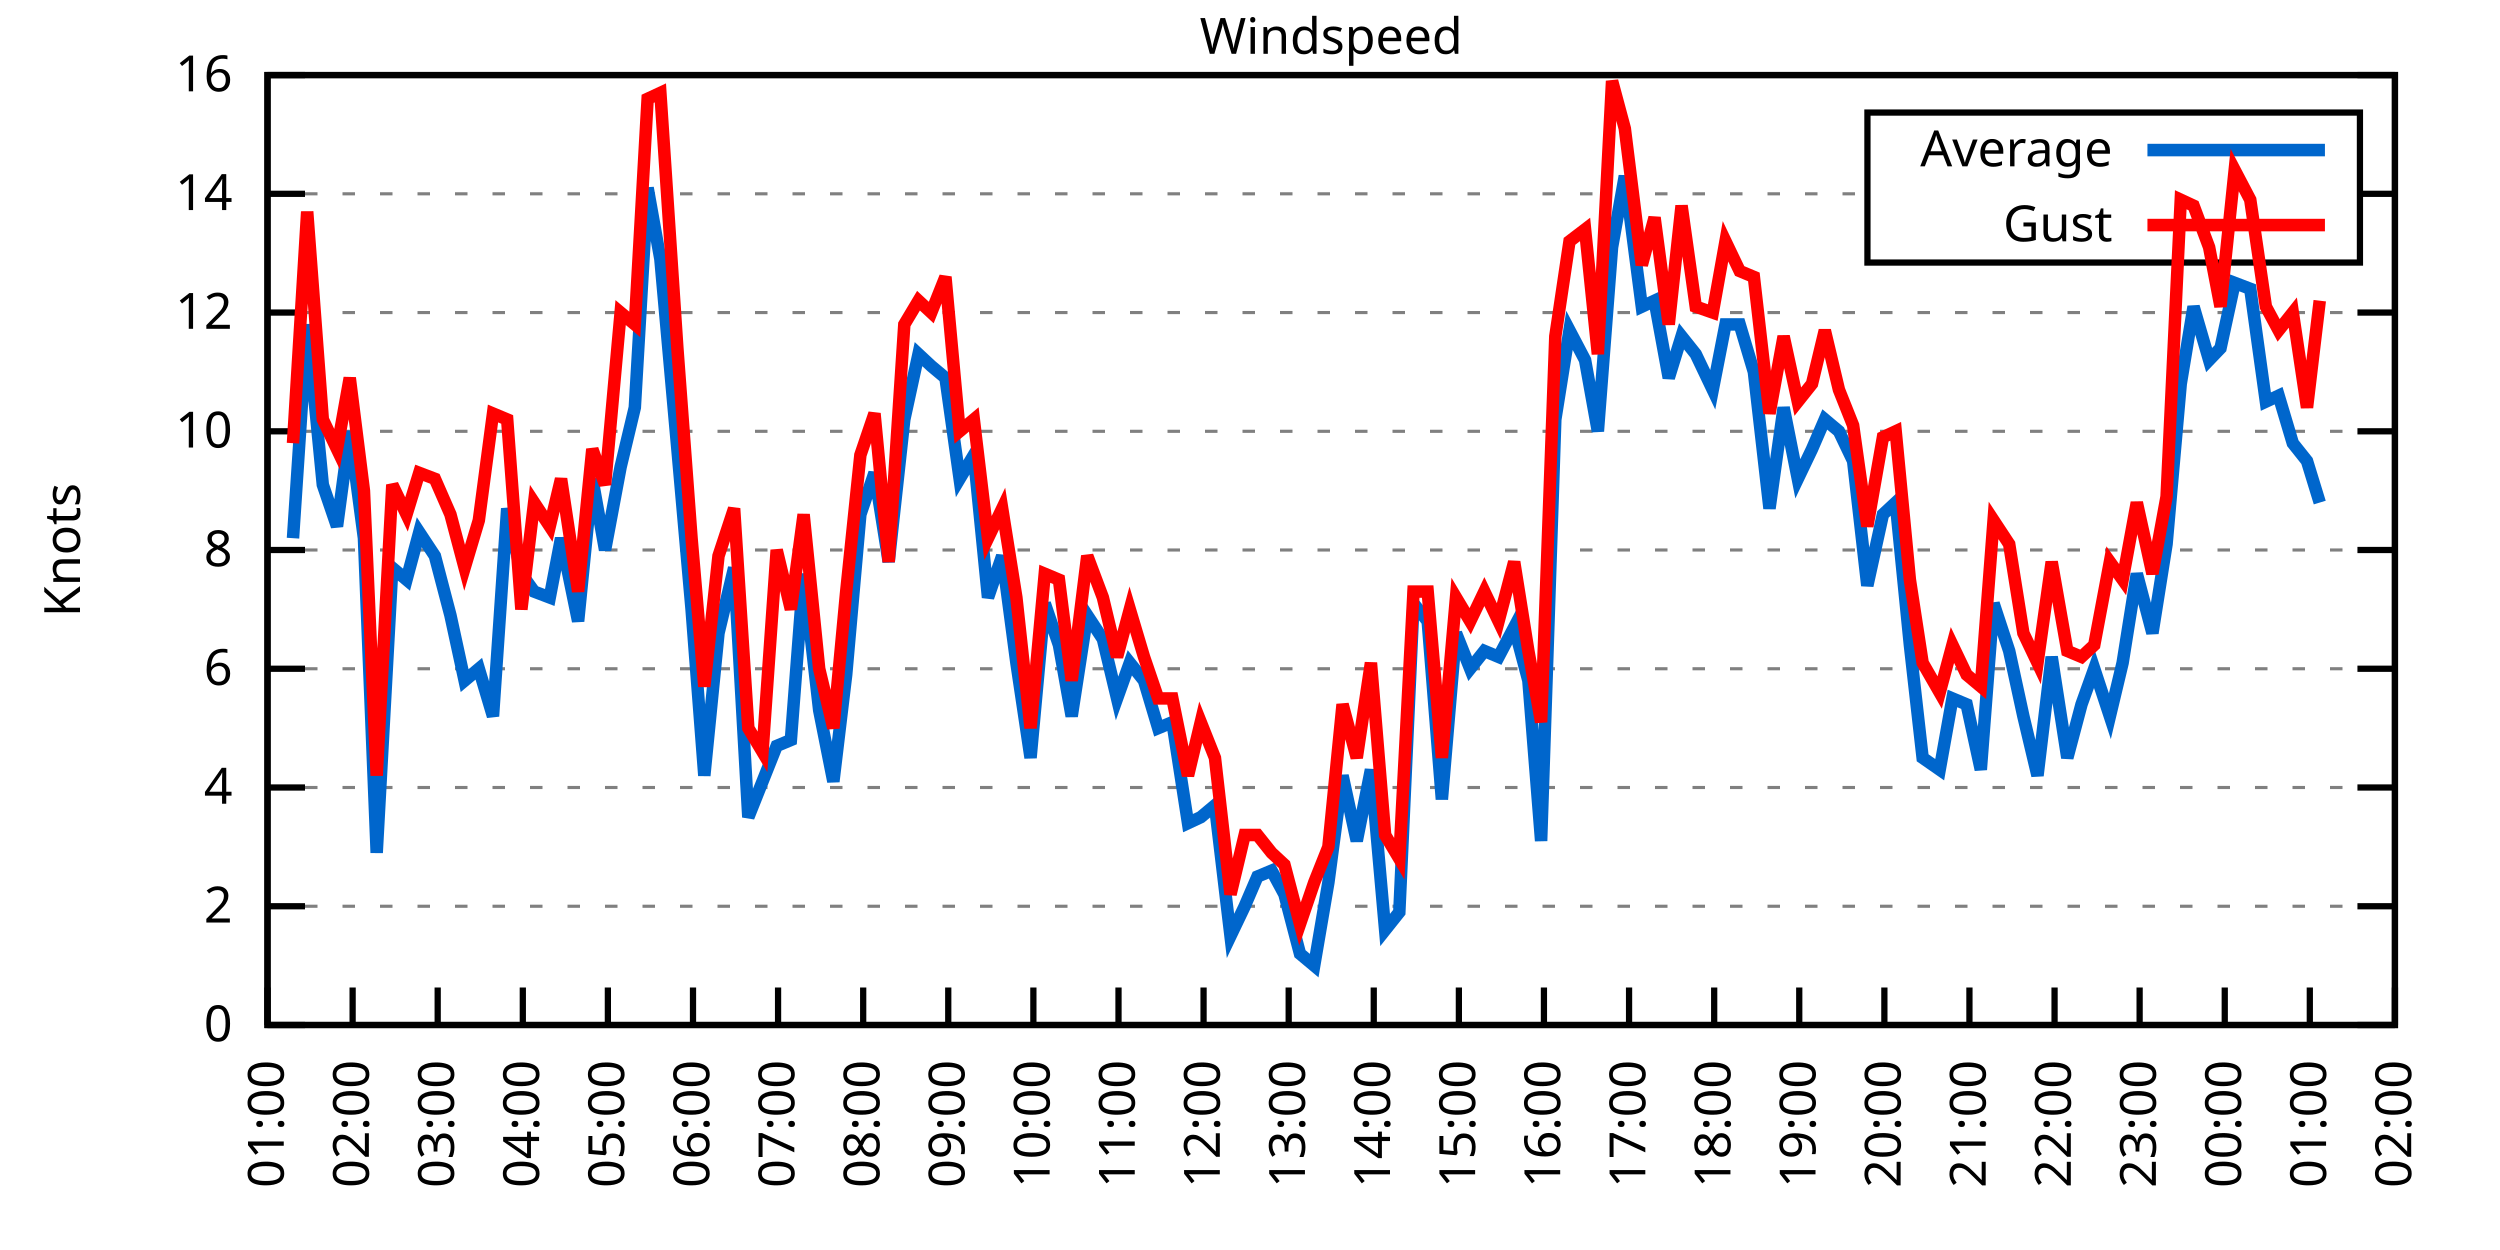
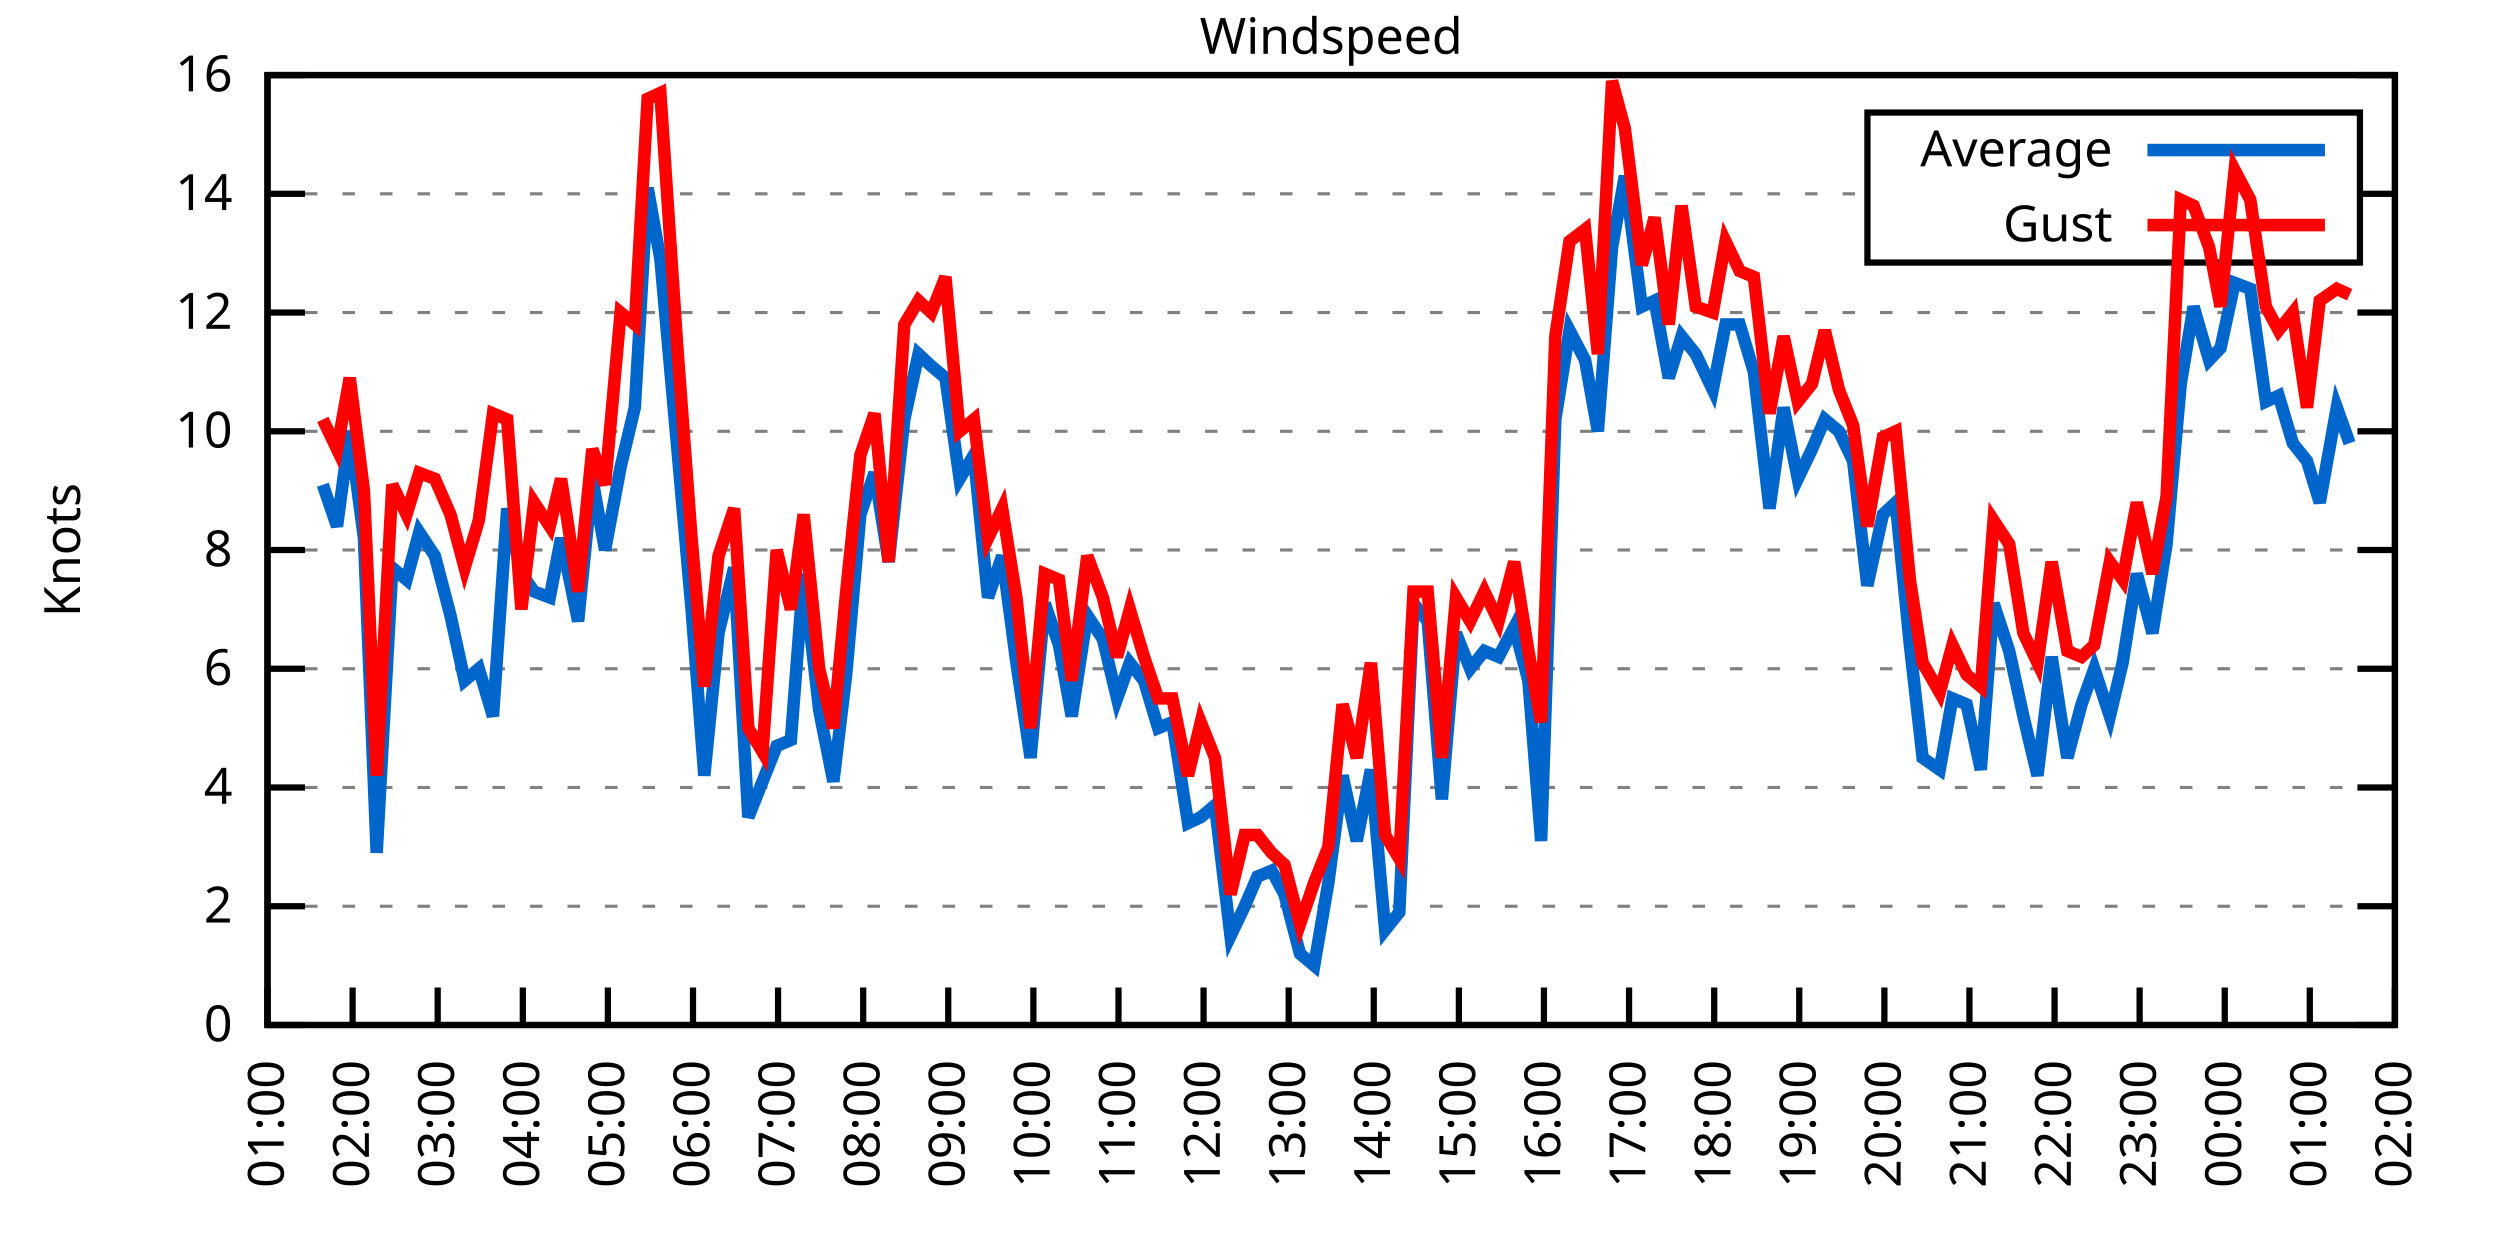
<svg xmlns="http://www.w3.org/2000/svg" xmlns:xlink="http://www.w3.org/1999/xlink" width="400" height="200" viewBox="0 0 400 200">
  <g id="gnuplot_canvas">
    <rect x="0" y="0" width="400" height="200" fill="none" />
    <defs>
      <circle id="gpDot" r="0.5" stroke-width="0.5" stroke="currentColor" />
      <path id="gpPt0" stroke-width="0.333" stroke="currentColor" d="M-1,0 h2 M0,-1 v2" />
      <path id="gpPt1" stroke-width="0.333" stroke="currentColor" d="M-1,-1 L1,1 M1,-1 L-1,1" />
      <path id="gpPt2" stroke-width="0.333" stroke="currentColor" d="M-1,0 L1,0 M0,-1 L0,1 M-1,-1 L1,1 M-1,1 L1,-1" />
      <rect id="gpPt3" stroke-width="0.333" stroke="currentColor" x="-1" y="-1" width="2" height="2" />
      <rect id="gpPt4" stroke-width="0.333" stroke="currentColor" fill="currentColor" x="-1" y="-1" width="2" height="2" />
      <circle id="gpPt5" stroke-width="0.333" stroke="currentColor" cx="0" cy="0" r="1" />
      <use xlink:href="#gpPt5" id="gpPt6" fill="currentColor" stroke="none" />
      <path id="gpPt7" stroke-width="0.333" stroke="currentColor" d="M0,-1.33 L-1.33,0.67 L1.33,0.67 z" />
      <use xlink:href="#gpPt7" id="gpPt8" fill="currentColor" stroke="none" />
      <use xlink:href="#gpPt7" id="gpPt9" stroke="currentColor" transform="rotate(180)" />
      <use xlink:href="#gpPt9" id="gpPt10" fill="currentColor" stroke="none" />
      <use xlink:href="#gpPt3" id="gpPt11" stroke="currentColor" transform="rotate(45)" />
      <use xlink:href="#gpPt11" id="gpPt12" fill="currentColor" stroke="none" />
      <path id="gpPt13" stroke-width="0.333" stroke="currentColor" d="M0,1.330 L1.265,0.411 L0.782,-1.067 L-0.782,-1.076 L-1.265,0.411 z" />
      <use xlink:href="#gpPt13" id="gpPt14" fill="currentColor" stroke="none" />
      <filter id="textbox" filterUnits="objectBoundingBox" x="0" y="0" height="1" width="1">
        <feFlood flood-color="white" flood-opacity="1" result="bgnd" />
        <feComposite in="SourceGraphic" in2="bgnd" operator="atop" />
      </filter>
      <filter id="greybox" filterUnits="objectBoundingBox" x="0" y="0" height="1" width="1">
        <feFlood flood-color="lightgrey" flood-opacity="1" result="grey" />
        <feComposite in="SourceGraphic" in2="grey" operator="atop" />
      </filter>
    </defs>
    <g fill="none" color="white" stroke="currentColor" stroke-width="1.00" stroke-linecap="butt" stroke-linejoin="miter">
</g>
    <g fill="none" color="black" stroke="currentColor" stroke-width="1.00" stroke-linecap="butt" stroke-linejoin="miter">
      <g stroke="none" shape-rendering="crispEdges">
        <polygon fill="rgb(255, 255, 255)" points="42.80,164.00 383.18,164.00 383.18,12.02 42.80,12.02 " />
      </g>
    </g>
    <g fill="none" color="black" stroke="currentColor" stroke-width="1.00" stroke-linecap="butt" stroke-linejoin="miter">
</g>
    <g fill="none" color="black" stroke="black" stroke-width="0.50" stroke-linecap="butt" stroke-linejoin="miter">
</g>
    <g fill="none" color="gray" stroke="currentColor" stroke-width="0.50" stroke-linecap="butt" stroke-linejoin="miter">
      <path stroke="gray" stroke-dasharray="2,4" class="gridline" d="M42.80,164.00 L383.19,164.00  " />
    </g>
    <g fill="none" color="gray" stroke="gray" stroke-width="1.00" stroke-linecap="butt" stroke-linejoin="miter">
</g>
    <g fill="none" color="black" stroke="currentColor" stroke-width="1.00" stroke-linecap="butt" stroke-linejoin="miter">
      <path stroke="black" d="M42.80,164.00 L48.80,164.00 M383.19,164.00 L377.19,164.00  " />
      <g transform="translate(37.20,166.60)" stroke="none" fill="black" font-family="Sans" font-size="8.00" text-anchor="end">
        <text>
          <tspan font-family="Sans"> 0</tspan>
        </text>
      </g>
    </g>
    <g fill="none" color="black" stroke="currentColor" stroke-width="1.00" stroke-linecap="butt" stroke-linejoin="miter">
</g>
    <g fill="none" color="black" stroke="black" stroke-width="0.50" stroke-linecap="butt" stroke-linejoin="miter">
</g>
    <g fill="none" color="gray" stroke="currentColor" stroke-width="0.50" stroke-linecap="butt" stroke-linejoin="miter">
      <path stroke="gray" stroke-dasharray="2,4" class="gridline" d="M42.80,145.00 L383.19,145.00  " />
    </g>
    <g fill="none" color="gray" stroke="gray" stroke-width="1.00" stroke-linecap="butt" stroke-linejoin="miter">
</g>
    <g fill="none" color="black" stroke="currentColor" stroke-width="1.00" stroke-linecap="butt" stroke-linejoin="miter">
      <path stroke="black" d="M42.80,145.00 L48.80,145.00 M383.19,145.00 L377.19,145.00  " />
      <g transform="translate(37.20,147.60)" stroke="none" fill="black" font-family="Sans" font-size="8.00" text-anchor="end">
        <text>
          <tspan font-family="Sans"> 2</tspan>
        </text>
      </g>
    </g>
    <g fill="none" color="black" stroke="currentColor" stroke-width="1.00" stroke-linecap="butt" stroke-linejoin="miter">
</g>
    <g fill="none" color="black" stroke="black" stroke-width="0.50" stroke-linecap="butt" stroke-linejoin="miter">
</g>
    <g fill="none" color="gray" stroke="currentColor" stroke-width="0.50" stroke-linecap="butt" stroke-linejoin="miter">
      <path stroke="gray" stroke-dasharray="2,4" class="gridline" d="M42.80,126.00 L383.19,126.00  " />
    </g>
    <g fill="none" color="gray" stroke="gray" stroke-width="1.00" stroke-linecap="butt" stroke-linejoin="miter">
</g>
    <g fill="none" color="black" stroke="currentColor" stroke-width="1.00" stroke-linecap="butt" stroke-linejoin="miter">
      <path stroke="black" d="M42.80,126.00 L48.80,126.00 M383.19,126.00 L377.19,126.00  " />
      <g transform="translate(37.20,128.60)" stroke="none" fill="black" font-family="Sans" font-size="8.00" text-anchor="end">
        <text>
          <tspan font-family="Sans"> 4</tspan>
        </text>
      </g>
    </g>
    <g fill="none" color="black" stroke="currentColor" stroke-width="1.00" stroke-linecap="butt" stroke-linejoin="miter">
</g>
    <g fill="none" color="black" stroke="black" stroke-width="0.50" stroke-linecap="butt" stroke-linejoin="miter">
</g>
    <g fill="none" color="gray" stroke="currentColor" stroke-width="0.50" stroke-linecap="butt" stroke-linejoin="miter">
      <path stroke="gray" stroke-dasharray="2,4" class="gridline" d="M42.80,107.00 L383.19,107.00  " />
    </g>
    <g fill="none" color="gray" stroke="gray" stroke-width="1.00" stroke-linecap="butt" stroke-linejoin="miter">
</g>
    <g fill="none" color="black" stroke="currentColor" stroke-width="1.00" stroke-linecap="butt" stroke-linejoin="miter">
      <path stroke="black" d="M42.80,107.00 L48.80,107.00 M383.19,107.00 L377.19,107.00  " />
      <g transform="translate(37.20,109.60)" stroke="none" fill="black" font-family="Sans" font-size="8.00" text-anchor="end">
        <text>
          <tspan font-family="Sans"> 6</tspan>
        </text>
      </g>
    </g>
    <g fill="none" color="black" stroke="currentColor" stroke-width="1.00" stroke-linecap="butt" stroke-linejoin="miter">
</g>
    <g fill="none" color="black" stroke="black" stroke-width="0.50" stroke-linecap="butt" stroke-linejoin="miter">
</g>
    <g fill="none" color="gray" stroke="currentColor" stroke-width="0.50" stroke-linecap="butt" stroke-linejoin="miter">
      <path stroke="gray" stroke-dasharray="2,4" class="gridline" d="M42.80,88.00 L383.19,88.00  " />
    </g>
    <g fill="none" color="gray" stroke="gray" stroke-width="1.00" stroke-linecap="butt" stroke-linejoin="miter">
</g>
    <g fill="none" color="black" stroke="currentColor" stroke-width="1.00" stroke-linecap="butt" stroke-linejoin="miter">
      <path stroke="black" d="M42.80,88.00 L48.80,88.00 M383.19,88.00 L377.19,88.00  " />
      <g transform="translate(37.20,90.60)" stroke="none" fill="black" font-family="Sans" font-size="8.00" text-anchor="end">
        <text>
          <tspan font-family="Sans"> 8</tspan>
        </text>
      </g>
    </g>
    <g fill="none" color="black" stroke="currentColor" stroke-width="1.00" stroke-linecap="butt" stroke-linejoin="miter">
</g>
    <g fill="none" color="black" stroke="black" stroke-width="0.50" stroke-linecap="butt" stroke-linejoin="miter">
</g>
    <g fill="none" color="gray" stroke="currentColor" stroke-width="0.50" stroke-linecap="butt" stroke-linejoin="miter">
      <path stroke="gray" stroke-dasharray="2,4" class="gridline" d="M42.80,69.01 L383.19,69.01  " />
    </g>
    <g fill="none" color="gray" stroke="gray" stroke-width="1.00" stroke-linecap="butt" stroke-linejoin="miter">
</g>
    <g fill="none" color="black" stroke="currentColor" stroke-width="1.00" stroke-linecap="butt" stroke-linejoin="miter">
      <path stroke="black" d="M42.80,69.01 L48.80,69.01 M383.19,69.01 L377.19,69.01  " />
      <g transform="translate(37.20,71.61)" stroke="none" fill="black" font-family="Sans" font-size="8.00" text-anchor="end">
        <text>
          <tspan font-family="Sans"> 10</tspan>
        </text>
      </g>
    </g>
    <g fill="none" color="black" stroke="currentColor" stroke-width="1.00" stroke-linecap="butt" stroke-linejoin="miter">
</g>
    <g fill="none" color="black" stroke="black" stroke-width="0.50" stroke-linecap="butt" stroke-linejoin="miter">
</g>
    <g fill="none" color="gray" stroke="currentColor" stroke-width="0.50" stroke-linecap="butt" stroke-linejoin="miter">
      <path stroke="gray" stroke-dasharray="2,4" class="gridline" d="M42.80,50.01 L383.19,50.01  " />
    </g>
    <g fill="none" color="gray" stroke="gray" stroke-width="1.00" stroke-linecap="butt" stroke-linejoin="miter">
</g>
    <g fill="none" color="black" stroke="currentColor" stroke-width="1.00" stroke-linecap="butt" stroke-linejoin="miter">
      <path stroke="black" d="M42.80,50.01 L48.80,50.01 M383.19,50.01 L377.19,50.01  " />
      <g transform="translate(37.20,52.61)" stroke="none" fill="black" font-family="Sans" font-size="8.00" text-anchor="end">
        <text>
          <tspan font-family="Sans"> 12</tspan>
        </text>
      </g>
    </g>
    <g fill="none" color="black" stroke="currentColor" stroke-width="1.00" stroke-linecap="butt" stroke-linejoin="miter">
</g>
    <g fill="none" color="black" stroke="black" stroke-width="0.50" stroke-linecap="butt" stroke-linejoin="miter">
</g>
    <g fill="none" color="gray" stroke="currentColor" stroke-width="0.50" stroke-linecap="butt" stroke-linejoin="miter">
      <path stroke="gray" stroke-dasharray="2,4" class="gridline" d="M42.80,31.01 L298.79,31.01 M377.59,31.01 L383.19,31.01  " />
    </g>
    <g fill="none" color="gray" stroke="gray" stroke-width="1.00" stroke-linecap="butt" stroke-linejoin="miter">
</g>
    <g fill="none" color="black" stroke="currentColor" stroke-width="1.00" stroke-linecap="butt" stroke-linejoin="miter">
      <path stroke="black" d="M42.80,31.01 L48.80,31.01 M383.19,31.01 L377.19,31.01  " />
      <g transform="translate(37.20,33.61)" stroke="none" fill="black" font-family="Sans" font-size="8.00" text-anchor="end">
        <text>
          <tspan font-family="Sans"> 14</tspan>
        </text>
      </g>
    </g>
    <g fill="none" color="black" stroke="currentColor" stroke-width="1.00" stroke-linecap="butt" stroke-linejoin="miter">
</g>
    <g fill="none" color="black" stroke="black" stroke-width="0.50" stroke-linecap="butt" stroke-linejoin="miter">
</g>
    <g fill="none" color="gray" stroke="currentColor" stroke-width="0.50" stroke-linecap="butt" stroke-linejoin="miter">
      <path stroke="gray" stroke-dasharray="2,4" class="gridline" d="M42.80,12.01 L383.19,12.01  " />
    </g>
    <g fill="none" color="gray" stroke="gray" stroke-width="1.00" stroke-linecap="butt" stroke-linejoin="miter">
</g>
    <g fill="none" color="black" stroke="currentColor" stroke-width="1.00" stroke-linecap="butt" stroke-linejoin="miter">
      <path stroke="black" d="M42.80,12.01 L48.80,12.01 M383.19,12.01 L377.19,12.01  " />
      <g transform="translate(37.20,14.61)" stroke="none" fill="black" font-family="Sans" font-size="8.00" text-anchor="end">
        <text>
          <tspan font-family="Sans"> 16</tspan>
        </text>
      </g>
    </g>
    <g fill="none" color="black" stroke="currentColor" stroke-width="1.00" stroke-linecap="butt" stroke-linejoin="miter">
      <path stroke="black" d="M42.80,164.00 L42.80,158.00  " />
      <g transform="translate(45.40,169.60) rotate(270.00)" stroke="none" fill="black" font-family="Sans" font-size="8.00" text-anchor="end">
        <text>
          <tspan font-family="Sans">01:00</tspan>
        </text>
      </g>
    </g>
    <g fill="none" color="black" stroke="currentColor" stroke-width="1.00" stroke-linecap="butt" stroke-linejoin="miter">
      <path stroke="black" d="M56.42,164.00 L56.42,158.00  " />
      <g transform="translate(59.02,169.60) rotate(270.00)" stroke="none" fill="black" font-family="Sans" font-size="8.00" text-anchor="end">
        <text>
          <tspan font-family="Sans">02:00</tspan>
        </text>
      </g>
    </g>
    <g fill="none" color="black" stroke="currentColor" stroke-width="1.00" stroke-linecap="butt" stroke-linejoin="miter">
      <path stroke="black" d="M70.03,164.00 L70.03,158.00  " />
      <g transform="translate(72.63,169.60) rotate(270.00)" stroke="none" fill="black" font-family="Sans" font-size="8.00" text-anchor="end">
        <text>
          <tspan font-family="Sans">03:00</tspan>
        </text>
      </g>
    </g>
    <g fill="none" color="black" stroke="currentColor" stroke-width="1.00" stroke-linecap="butt" stroke-linejoin="miter">
      <path stroke="black" d="M83.65,164.00 L83.65,158.00  " />
      <g transform="translate(86.25,169.60) rotate(270.00)" stroke="none" fill="black" font-family="Sans" font-size="8.00" text-anchor="end">
        <text>
          <tspan font-family="Sans">04:00</tspan>
        </text>
      </g>
    </g>
    <g fill="none" color="black" stroke="currentColor" stroke-width="1.00" stroke-linecap="butt" stroke-linejoin="miter">
      <path stroke="black" d="M97.26,164.00 L97.26,158.00  " />
      <g transform="translate(99.86,169.60) rotate(270.00)" stroke="none" fill="black" font-family="Sans" font-size="8.00" text-anchor="end">
        <text>
          <tspan font-family="Sans">05:00</tspan>
        </text>
      </g>
    </g>
    <g fill="none" color="black" stroke="currentColor" stroke-width="1.00" stroke-linecap="butt" stroke-linejoin="miter">
      <path stroke="black" d="M110.88,164.00 L110.88,158.00  " />
      <g transform="translate(113.48,169.60) rotate(270.00)" stroke="none" fill="black" font-family="Sans" font-size="8.00" text-anchor="end">
        <text>
          <tspan font-family="Sans">06:00</tspan>
        </text>
      </g>
    </g>
    <g fill="none" color="black" stroke="currentColor" stroke-width="1.00" stroke-linecap="butt" stroke-linejoin="miter">
      <path stroke="black" d="M124.49,164.00 L124.49,158.00  " />
      <g transform="translate(127.09,169.60) rotate(270.00)" stroke="none" fill="black" font-family="Sans" font-size="8.00" text-anchor="end">
        <text>
          <tspan font-family="Sans">07:00</tspan>
        </text>
      </g>
    </g>
    <g fill="none" color="black" stroke="currentColor" stroke-width="1.00" stroke-linecap="butt" stroke-linejoin="miter">
      <path stroke="black" d="M138.11,164.00 L138.11,158.00  " />
      <g transform="translate(140.71,169.60) rotate(270.00)" stroke="none" fill="black" font-family="Sans" font-size="8.00" text-anchor="end">
        <text>
          <tspan font-family="Sans">08:00</tspan>
        </text>
      </g>
    </g>
    <g fill="none" color="black" stroke="currentColor" stroke-width="1.00" stroke-linecap="butt" stroke-linejoin="miter">
      <path stroke="black" d="M151.72,164.00 L151.72,158.00  " />
      <g transform="translate(154.32,169.60) rotate(270.00)" stroke="none" fill="black" font-family="Sans" font-size="8.00" text-anchor="end">
        <text>
          <tspan font-family="Sans">09:00</tspan>
        </text>
      </g>
    </g>
    <g fill="none" color="black" stroke="currentColor" stroke-width="1.00" stroke-linecap="butt" stroke-linejoin="miter">
      <path stroke="black" d="M165.34,164.00 L165.34,158.00  " />
      <g transform="translate(167.94,169.60) rotate(270.00)" stroke="none" fill="black" font-family="Sans" font-size="8.00" text-anchor="end">
        <text>
          <tspan font-family="Sans">10:00</tspan>
        </text>
      </g>
    </g>
    <g fill="none" color="black" stroke="currentColor" stroke-width="1.00" stroke-linecap="butt" stroke-linejoin="miter">
      <path stroke="black" d="M178.96,164.00 L178.96,158.00  " />
      <g transform="translate(181.56,169.60) rotate(270.00)" stroke="none" fill="black" font-family="Sans" font-size="8.00" text-anchor="end">
        <text>
          <tspan font-family="Sans">11:00</tspan>
        </text>
      </g>
    </g>
    <g fill="none" color="black" stroke="currentColor" stroke-width="1.00" stroke-linecap="butt" stroke-linejoin="miter">
      <path stroke="black" d="M192.57,164.00 L192.57,158.00  " />
      <g transform="translate(195.17,169.60) rotate(270.00)" stroke="none" fill="black" font-family="Sans" font-size="8.00" text-anchor="end">
        <text>
          <tspan font-family="Sans">12:00</tspan>
        </text>
      </g>
    </g>
    <g fill="none" color="black" stroke="currentColor" stroke-width="1.00" stroke-linecap="butt" stroke-linejoin="miter">
      <path stroke="black" d="M206.19,164.00 L206.19,158.00  " />
      <g transform="translate(208.79,169.60) rotate(270.00)" stroke="none" fill="black" font-family="Sans" font-size="8.00" text-anchor="end">
        <text>
          <tspan font-family="Sans">13:00</tspan>
        </text>
      </g>
    </g>
    <g fill="none" color="black" stroke="currentColor" stroke-width="1.00" stroke-linecap="butt" stroke-linejoin="miter">
      <path stroke="black" d="M219.80,164.00 L219.80,158.00  " />
      <g transform="translate(222.40,169.60) rotate(270.00)" stroke="none" fill="black" font-family="Sans" font-size="8.00" text-anchor="end">
        <text>
          <tspan font-family="Sans">14:00</tspan>
        </text>
      </g>
    </g>
    <g fill="none" color="black" stroke="currentColor" stroke-width="1.00" stroke-linecap="butt" stroke-linejoin="miter">
      <path stroke="black" d="M233.42,164.00 L233.42,158.00  " />
      <g transform="translate(236.02,169.60) rotate(270.00)" stroke="none" fill="black" font-family="Sans" font-size="8.00" text-anchor="end">
        <text>
          <tspan font-family="Sans">15:00</tspan>
        </text>
      </g>
    </g>
    <g fill="none" color="black" stroke="currentColor" stroke-width="1.00" stroke-linecap="butt" stroke-linejoin="miter">
      <path stroke="black" d="M247.03,164.00 L247.03,158.00  " />
      <g transform="translate(249.63,169.60) rotate(270.00)" stroke="none" fill="black" font-family="Sans" font-size="8.00" text-anchor="end">
        <text>
          <tspan font-family="Sans">16:00</tspan>
        </text>
      </g>
    </g>
    <g fill="none" color="black" stroke="currentColor" stroke-width="1.00" stroke-linecap="butt" stroke-linejoin="miter">
      <path stroke="black" d="M260.65,164.00 L260.65,158.00  " />
      <g transform="translate(263.25,169.60) rotate(270.00)" stroke="none" fill="black" font-family="Sans" font-size="8.00" text-anchor="end">
        <text>
          <tspan font-family="Sans">17:00</tspan>
        </text>
      </g>
    </g>
    <g fill="none" color="black" stroke="currentColor" stroke-width="1.00" stroke-linecap="butt" stroke-linejoin="miter">
      <path stroke="black" d="M274.27,164.00 L274.27,158.00  " />
      <g transform="translate(276.87,169.60) rotate(270.00)" stroke="none" fill="black" font-family="Sans" font-size="8.00" text-anchor="end">
        <text>
          <tspan font-family="Sans">18:00</tspan>
        </text>
      </g>
    </g>
    <g fill="none" color="black" stroke="currentColor" stroke-width="1.00" stroke-linecap="butt" stroke-linejoin="miter">
      <path stroke="black" d="M287.88,164.00 L287.88,158.00  " />
      <g transform="translate(290.48,169.60) rotate(270.00)" stroke="none" fill="black" font-family="Sans" font-size="8.00" text-anchor="end">
        <text>
          <tspan font-family="Sans">19:00</tspan>
        </text>
      </g>
    </g>
    <g fill="none" color="black" stroke="currentColor" stroke-width="1.00" stroke-linecap="butt" stroke-linejoin="miter">
      <path stroke="black" d="M301.50,164.00 L301.50,158.00  " />
      <g transform="translate(304.10,169.60) rotate(270.00)" stroke="none" fill="black" font-family="Sans" font-size="8.00" text-anchor="end">
        <text>
          <tspan font-family="Sans">20:00</tspan>
        </text>
      </g>
    </g>
    <g fill="none" color="black" stroke="currentColor" stroke-width="1.00" stroke-linecap="butt" stroke-linejoin="miter">
      <path stroke="black" d="M315.11,164.00 L315.11,158.00  " />
      <g transform="translate(317.71,169.60) rotate(270.00)" stroke="none" fill="black" font-family="Sans" font-size="8.00" text-anchor="end">
        <text>
          <tspan font-family="Sans">21:00</tspan>
        </text>
      </g>
    </g>
    <g fill="none" color="black" stroke="currentColor" stroke-width="1.00" stroke-linecap="butt" stroke-linejoin="miter">
      <path stroke="black" d="M328.73,164.00 L328.73,158.00  " />
      <g transform="translate(331.33,169.60) rotate(270.00)" stroke="none" fill="black" font-family="Sans" font-size="8.00" text-anchor="end">
        <text>
          <tspan font-family="Sans">22:00</tspan>
        </text>
      </g>
    </g>
    <g fill="none" color="black" stroke="currentColor" stroke-width="1.00" stroke-linecap="butt" stroke-linejoin="miter">
      <path stroke="black" d="M342.34,164.00 L342.34,158.00  " />
      <g transform="translate(344.94,169.60) rotate(270.00)" stroke="none" fill="black" font-family="Sans" font-size="8.00" text-anchor="end">
        <text>
          <tspan font-family="Sans">23:00</tspan>
        </text>
      </g>
    </g>
    <g fill="none" color="black" stroke="currentColor" stroke-width="1.00" stroke-linecap="butt" stroke-linejoin="miter">
      <path stroke="black" d="M355.96,164.00 L355.96,158.00  " />
      <g transform="translate(358.56,169.60) rotate(270.00)" stroke="none" fill="black" font-family="Sans" font-size="8.00" text-anchor="end">
        <text>
          <tspan font-family="Sans">00:00</tspan>
        </text>
      </g>
    </g>
    <g fill="none" color="black" stroke="currentColor" stroke-width="1.00" stroke-linecap="butt" stroke-linejoin="miter">
      <path stroke="black" d="M369.57,164.00 L369.57,158.00  " />
      <g transform="translate(372.17,169.60) rotate(270.00)" stroke="none" fill="black" font-family="Sans" font-size="8.00" text-anchor="end">
        <text>
          <tspan font-family="Sans">01:00</tspan>
        </text>
      </g>
    </g>
    <g fill="none" color="black" stroke="currentColor" stroke-width="1.00" stroke-linecap="butt" stroke-linejoin="miter">
      <path stroke="black" d="M383.19,164.00 L383.19,158.00  " />
      <g transform="translate(385.79,169.60) rotate(270.00)" stroke="none" fill="black" font-family="Sans" font-size="8.00" text-anchor="end">
        <text>
          <tspan font-family="Sans">02:00</tspan>
        </text>
      </g>
    </g>
    <g fill="none" color="black" stroke="currentColor" stroke-width="1.00" stroke-linecap="butt" stroke-linejoin="miter">
</g>
    <g fill="none" color="black" stroke="currentColor" stroke-width="1.00" stroke-linecap="butt" stroke-linejoin="miter">
      <path stroke="black" d="M42.80,12.01 L42.80,164.00 L383.19,164.00 L383.19,12.01 L42.80,12.01 Z  " />
    </g>
    <g fill="none" color="black" stroke="currentColor" stroke-width="1.00" stroke-linecap="butt" stroke-linejoin="miter">
</g>
    <g fill="none" color="black" stroke="currentColor" stroke-width="1.00" stroke-linecap="butt" stroke-linejoin="miter">
      <path stroke="black" d="M298.79,42.01 L298.79,18.01 L377.59,18.01 L377.59,42.01 L298.79,42.01 Z  " />
    </g>
    <g id="Windspeed_plot_1">
      <g fill="none" color="white" stroke="black" stroke-width="2.00" stroke-linecap="butt" stroke-linejoin="miter">
</g>
      <g fill="none" color="black" stroke="currentColor" stroke-width="2.00" stroke-linecap="butt" stroke-linejoin="miter">
        <g transform="translate(337.99,26.61)" stroke="none" fill="black" font-family="Sans" font-size="8.00" text-anchor="end">
          <text>
            <tspan font-family="Sans">Average</tspan>
          </text>
        </g>
      </g>
      <g fill="none" color="black" stroke="currentColor" stroke-width="2.00" stroke-linecap="butt" stroke-linejoin="miter">
-         <path stroke="rgb(  0, 102, 204)" d="M343.59,24.01 L371.99,24.01 M46.88,86.11 L49.15,51.91 L51.65,77.56 L53.92,84.21 L55.96,69.01 L58.23,86.11   L60.27,136.45 L62.77,90.85 L65.04,92.75 L67.08,85.16 L69.58,88.95 L72.07,98.45 L74.34,108.90 L76.61,107.00   L78.88,114.60 L81.15,81.36 L83.42,91.80 L85.46,94.65 L87.96,95.60 L89.77,86.11 L92.50,99.40 L94.77,76.61   L96.81,88.00 L99.30,74.71 L101.57,65.21 L103.62,30.06 L105.66,41.46 L108.38,71.86 L110.65,97.50 L112.69,124.10   L114.96,101.30 L117.46,90.85 L119.73,130.75 L122.00,125.05 L124.27,119.35 L126.54,118.40 L128.58,91.80 L131.07,113.65   L133.34,125.05 L135.39,107.95 L137.66,82.31 L139.92,75.66 L142.19,89.90 L144.69,67.11 L146.96,56.66 L149.00,58.56   L151.27,60.46 L153.54,76.61 L155.81,72.81 L158.08,95.60 L160.35,88.95 L162.62,106.05 L164.89,121.25 L167.16,96.55   L169.43,103.20 L171.47,114.60 L173.96,98.45 L176.46,102.25 L178.73,111.75 L180.77,106.05 L183.04,108.90 L185.31,116.50   L187.58,115.55 L190.08,131.70 L192.12,130.75 L194.39,128.85 L196.88,149.75 L199.15,145.00 L201.19,140.25 L203.46,139.30   L205.51,143.10 L208.00,152.60 L210.27,154.50 L212.54,141.20 L214.81,124.10 L217.08,134.55 L219.35,123.15 L221.62,148.80   L223.89,145.95 L226.16,96.55 L228.43,99.40 L230.70,127.90 L232.96,101.30 L235.23,107.00 L237.50,104.15 L239.77,105.10   L242.27,100.35 L244.54,108.90 L246.58,134.55 L248.85,67.11 L251.12,52.86 L253.61,57.61 L255.66,69.01 L257.93,39.56   L259.97,28.16 L262.69,49.06 L264.73,48.11 L267.00,60.46 L269.05,53.81 L271.32,56.66 L274.04,62.36 L276.08,51.91   L278.35,51.91 L280.62,59.51 L283.12,81.36 L285.38,65.21 L287.65,76.61 L289.92,71.86 L291.97,67.11 L294.23,69.01   L296.50,73.76 L298.77,93.70 L301.27,82.31 L303.31,80.41 L305.58,103.20 L307.62,121.25 L310.35,123.15 L312.39,111.75   L314.66,112.70 L316.93,123.15 L318.97,96.55 L321.47,104.15 L323.74,114.60 L326.00,124.10 L328.27,105.10 L330.77,121.25   L333.04,112.70 L335.08,107.00 L337.58,114.60 L339.62,106.05 L341.89,91.80 L344.39,101.30 L346.65,87.06 L348.92,61.41   L350.97,49.06 L353.46,57.61 L355.28,55.71 L357.55,45.26 L360.04,46.21 L362.54,64.26 L364.58,63.31 L366.85,70.91   L369.12,73.76 L371.16,80.41  " />
+         <path stroke="rgb(  0, 102, 204)" d="M343.59,24.01 L371.99,24.01 M51.65,77.56 L53.92,84.21 L55.96,69.01 L58.23,86.11 L60.27,136.45 L62.77,90.85   L65.04,92.75 L67.08,85.16 L69.58,88.95 L72.07,98.45 L74.34,108.90 L76.61,107.00 L78.88,114.60 L81.15,81.36   L83.42,91.80 L85.46,94.65 L87.96,95.60 L89.77,86.11 L92.50,99.40 L94.77,76.61 L96.81,88.00 L99.30,74.71   L101.57,65.21 L103.62,30.06 L105.66,41.46 L108.38,71.86 L110.65,97.50 L112.69,124.10 L114.96,101.30 L117.46,90.85   L119.73,130.75 L122.00,125.05 L124.27,119.35 L126.54,118.40 L128.58,91.80 L131.07,113.65 L133.34,125.05 L135.39,107.95   L137.66,82.31 L139.92,75.66 L142.19,89.90 L144.69,67.11 L146.96,56.66 L149.00,58.56 L151.27,60.46 L153.54,76.61   L155.81,72.81 L158.08,95.60 L160.35,88.95 L162.62,106.05 L164.89,121.25 L167.16,96.55 L169.43,103.20 L171.47,114.60   L173.96,98.45 L176.46,102.25 L178.73,111.75 L180.77,106.05 L183.04,108.90 L185.31,116.50 L187.58,115.55 L190.08,131.70   L192.12,130.75 L194.39,128.85 L196.88,149.75 L199.15,145.00 L201.19,140.25 L203.46,139.30 L205.51,143.10 L208.00,152.60   L210.27,154.50 L212.54,141.20 L214.81,124.10 L217.08,134.55 L219.35,123.15 L221.62,148.80 L223.89,145.95 L226.16,96.55   L228.43,99.40 L230.70,127.90 L232.96,101.30 L235.23,107.00 L237.50,104.15 L239.77,105.10 L242.27,100.35 L244.54,108.90   L246.58,134.55 L248.85,67.11 L251.12,52.86 L253.61,57.61 L255.66,69.01 L257.93,39.56 L259.97,28.16 L262.69,49.06   L264.73,48.11 L267.00,60.46 L269.05,53.81 L271.32,56.66 L274.04,62.36 L276.08,51.91 L278.35,51.91 L280.62,59.51   L283.12,81.36 L285.38,65.21 L287.65,76.61 L289.92,71.86 L291.97,67.11 L294.23,69.01 L296.50,73.76 L298.77,93.70   L301.27,82.31 L303.31,80.41 L305.58,103.20 L307.62,121.25 L310.35,123.15 L312.39,111.75 L314.66,112.70 L316.93,123.15   L318.97,96.55 L321.47,104.15 L323.74,114.60 L326.00,124.10 L328.27,105.10 L330.77,121.25 L333.04,112.70 L335.08,107.00   L337.58,114.60 L339.62,106.05 L341.89,91.80 L344.39,101.30 L346.65,87.06 L348.92,61.41 L350.97,49.06 L353.46,57.61   L355.28,55.71 L357.55,45.26 L360.04,46.21 L362.54,64.26 L364.58,63.31 L366.85,70.91 L369.12,73.76 L371.16,80.41   L373.89,65.21 L375.93,70.91  " />
      </g>
    </g>
    <g id="Windspeed_plot_2">
      <g fill="none" color="black" stroke="currentColor" stroke-width="2.00" stroke-linecap="butt" stroke-linejoin="miter">
        <g transform="translate(337.99,38.61)" stroke="none" fill="black" font-family="Sans" font-size="8.00" text-anchor="end">
          <text>
            <tspan font-family="Sans">Gust</tspan>
          </text>
        </g>
      </g>
      <g fill="none" color="black" stroke="currentColor" stroke-width="2.00" stroke-linecap="butt" stroke-linejoin="miter">
-         <path stroke="rgb(255,   0,   0)" d="M343.59,36.01 L371.99,36.01 M46.88,70.91 L49.15,33.86 L51.65,67.11 L53.92,71.86 L55.96,60.46 L58.23,78.51   L60.27,124.10 L62.77,77.56 L65.04,82.31 L67.08,75.66 L69.58,76.61 L72.07,82.31 L74.34,90.85 L76.61,83.26   L78.88,66.16 L81.15,67.11 L83.42,97.50 L85.46,80.41 L87.96,84.21 L89.77,76.61 L92.50,94.65 L94.77,71.86   L96.81,77.56 L99.30,50.01 L101.57,51.91 L103.62,15.81 L105.66,14.86 L108.38,55.71 L110.65,86.11 L112.69,109.85   L114.96,88.95 L117.46,81.36 L119.73,116.50 L122.00,120.30 L124.27,88.00 L126.54,97.50 L128.58,82.31 L131.07,107.00   L133.34,116.50 L135.39,94.65 L137.66,72.81 L139.92,66.16 L142.19,89.90 L144.69,51.91 L146.96,48.11 L149.00,50.01   L151.27,44.31 L153.54,69.01 L155.81,67.11 L158.08,86.11 L160.35,81.36 L162.62,95.60 L164.89,116.50 L167.16,91.80   L169.43,92.75 L171.47,108.90 L173.96,88.95 L176.46,95.60 L178.73,105.10 L180.77,97.50 L183.04,105.10 L185.31,111.75   L187.58,111.75 L190.08,124.10 L192.12,115.55 L194.39,121.25 L196.88,143.10 L199.15,133.60 L201.19,133.60 L203.46,136.45   L205.51,138.35 L208.00,147.85 L210.27,141.20 L212.54,135.50 L214.81,112.70 L217.08,121.25 L219.35,106.05 L221.62,133.60   L223.89,137.40 L226.16,94.65 L228.43,94.65 L230.70,121.25 L232.96,95.60 L235.23,99.40 L237.50,94.65 L239.77,99.40   L242.27,89.90 L244.54,104.15 L246.58,115.55 L248.85,53.81 L251.12,38.61 L253.61,36.71 L255.66,56.66 L257.93,12.96   L259.97,20.56 L262.69,42.41 L264.73,34.81 L267.00,51.91 L269.05,32.91 L271.32,49.06 L274.04,50.01 L276.08,38.61   L278.35,43.36 L280.62,44.31 L283.12,66.16 L285.38,53.81 L287.65,64.26 L289.92,61.41 L291.97,52.86 L294.23,62.36   L296.50,68.06 L298.77,84.21 L301.27,69.96 L303.31,69.01 L305.58,92.75 L307.62,106.05 L310.35,110.80 L312.39,103.20   L314.66,107.95 L316.93,109.85 L318.97,83.26 L321.47,87.06 L323.74,101.30 L326.00,106.05 L328.27,89.90 L330.77,104.15   L333.04,105.10 L335.08,103.20 L337.58,89.90 L339.62,92.75 L341.89,80.41 L344.39,91.80 L346.65,79.46 L348.92,31.96   L350.97,32.91 L353.46,39.56 L355.28,49.06 L357.55,27.21 L360.04,31.96 L362.54,49.06 L364.58,52.86 L366.85,50.01   L369.12,65.21 L371.16,48.11  " />
+         <path stroke="rgb(255,   0,   0)" d="M343.59,36.01 L371.99,36.01 M51.65,67.11 L53.92,71.86 L55.96,60.46 L58.23,78.51 L60.27,124.10 L62.77,77.56   L65.04,82.31 L67.08,75.66 L69.58,76.61 L72.07,82.31 L74.34,90.85 L76.61,83.26 L78.88,66.16 L81.15,67.11   L83.42,97.50 L85.46,80.41 L87.96,84.21 L89.77,76.61 L92.50,94.65 L94.77,71.86 L96.81,77.56 L99.30,50.01   L101.57,51.91 L103.62,15.81 L105.66,14.86 L108.38,55.71 L110.65,86.11 L112.69,109.85 L114.96,88.95 L117.46,81.36   L119.73,116.50 L122.00,120.30 L124.27,88.00 L126.54,97.50 L128.58,82.31 L131.07,107.00 L133.34,116.50 L135.39,94.65   L137.66,72.81 L139.92,66.16 L142.19,89.90 L144.69,51.91 L146.96,48.11 L149.00,50.01 L151.27,44.31 L153.54,69.01   L155.81,67.11 L158.08,86.11 L160.35,81.36 L162.62,95.60 L164.89,116.50 L167.16,91.80 L169.43,92.75 L171.47,108.90   L173.96,88.95 L176.46,95.60 L178.73,105.10 L180.77,97.50 L183.04,105.10 L185.31,111.75 L187.58,111.75 L190.08,124.10   L192.12,115.55 L194.39,121.25 L196.88,143.10 L199.15,133.60 L201.19,133.60 L203.46,136.45 L205.51,138.35 L208.00,147.85   L210.27,141.20 L212.54,135.50 L214.81,112.70 L217.08,121.25 L219.35,106.05 L221.62,133.60 L223.89,137.40 L226.16,94.65   L228.43,94.65 L230.70,121.25 L232.96,95.60 L235.23,99.40 L237.50,94.65 L239.77,99.40 L242.27,89.90 L244.54,104.15   L246.58,115.55 L248.85,53.81 L251.12,38.61 L253.61,36.71 L255.66,56.66 L257.93,12.96 L259.97,20.56 L262.69,42.41   L264.73,34.81 L267.00,51.91 L269.05,32.91 L271.32,49.06 L274.04,50.01 L276.08,38.61 L278.35,43.36 L280.62,44.31   L283.12,66.16 L285.38,53.81 L287.65,64.26 L289.92,61.41 L291.97,52.86 L294.23,62.36 L296.50,68.06 L298.77,84.21   L301.27,69.96 L303.31,69.01 L305.58,92.75 L307.62,106.05 L310.35,110.80 L312.39,103.20 L314.66,107.95 L316.93,109.85   L318.97,83.26 L321.47,87.06 L323.74,101.30 L326.00,106.05 L328.27,89.90 L330.77,104.15 L333.04,105.10 L335.08,103.20   L337.58,89.90 L339.62,92.75 L341.89,80.41 L344.39,91.80 L346.65,79.46 L348.92,31.96 L350.97,32.91 L353.46,39.56   L355.28,49.06 L357.55,27.21 L360.04,31.96 L362.54,49.06 L364.58,52.86 L366.85,50.01 L369.12,65.21 L371.16,48.11   L373.89,46.21 L375.93,47.16  " />
      </g>
    </g>
    <g fill="none" color="black" stroke="currentColor" stroke-width="2.00" stroke-linecap="butt" stroke-linejoin="miter">
</g>
    <g fill="none" color="black" stroke="black" stroke-width="1.00" stroke-linecap="butt" stroke-linejoin="miter">
</g>
    <g fill="none" color="black" stroke="currentColor" stroke-width="1.00" stroke-linecap="butt" stroke-linejoin="miter">
      <path stroke="black" d="M42.80,12.01 L42.80,164.00 L383.19,164.00 L383.19,12.01 L42.80,12.01 Z  " />
      <g transform="translate(12.80,88.01) rotate(270.00)" stroke="none" fill="black" font-family="Sans" font-size="8.00" text-anchor="middle">
        <text>
          <tspan font-family="Sans">Knots</tspan>
        </text>
      </g>
    </g>
    <g fill="none" color="black" stroke="currentColor" stroke-width="1.00" stroke-linecap="butt" stroke-linejoin="miter">
</g>
    <g fill="none" color="black" stroke="currentColor" stroke-width="1.00" stroke-linecap="butt" stroke-linejoin="miter">
      <g transform="translate(212.99,8.61)" stroke="none" fill="black" font-family="Sans" font-size="8.00" text-anchor="middle">
        <text>
          <tspan font-family="Sans">Windspeed</tspan>
        </text>
      </g>
    </g>
    <g fill="none" color="black" stroke="currentColor" stroke-width="1.00" stroke-linecap="butt" stroke-linejoin="miter">
</g>
  </g>
</svg>
